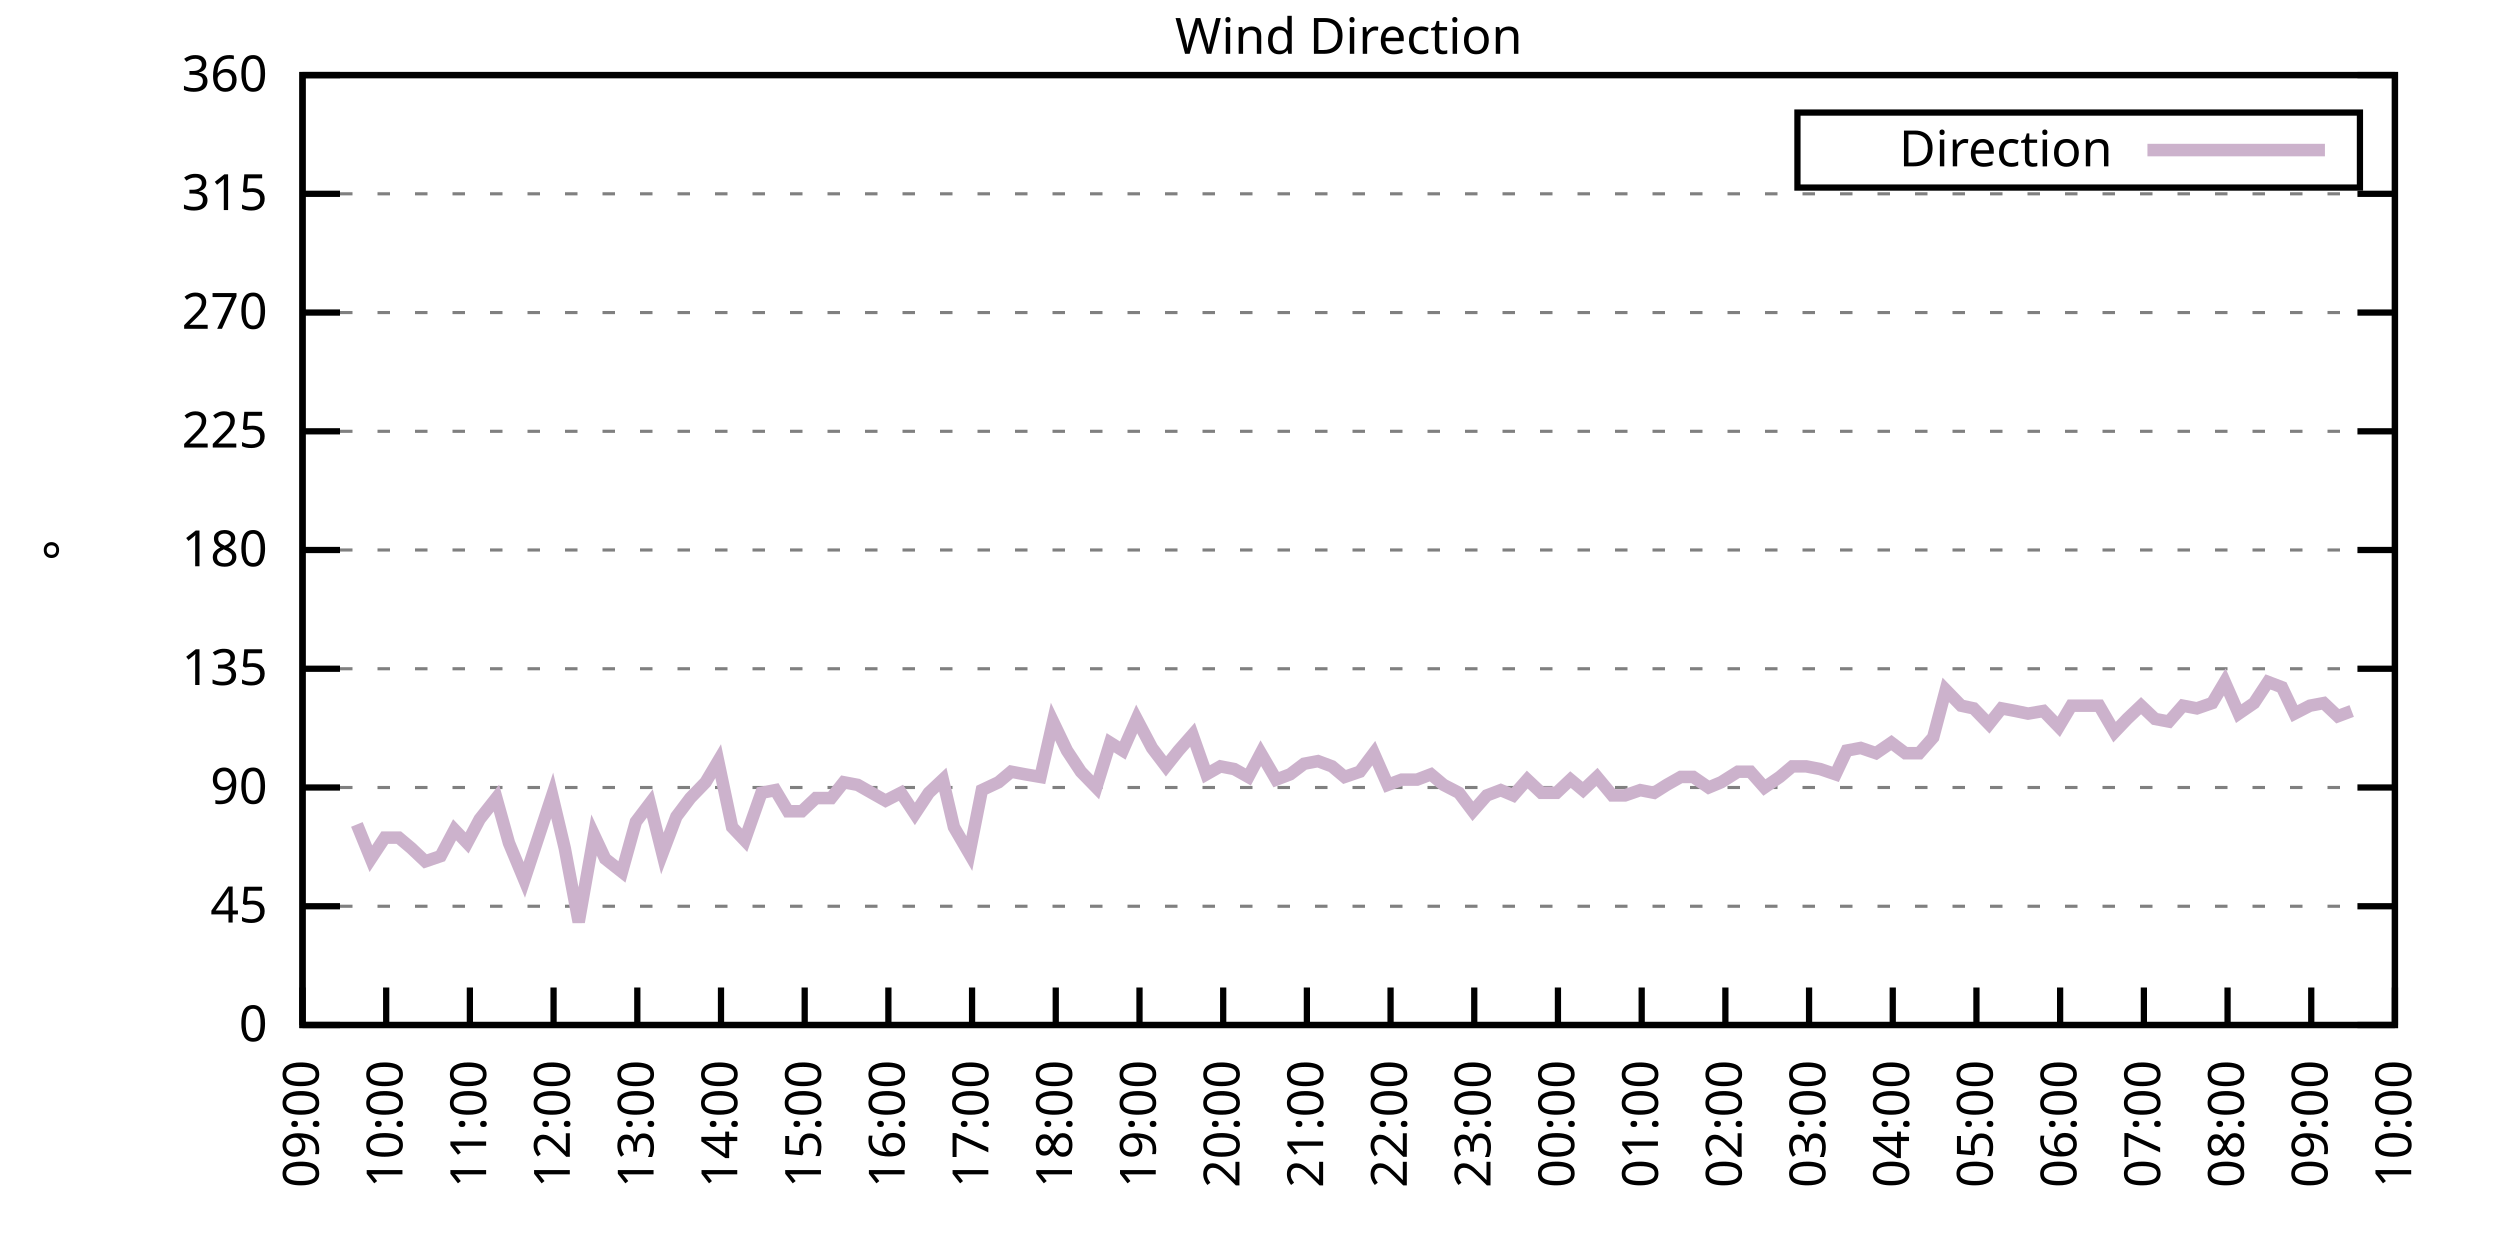
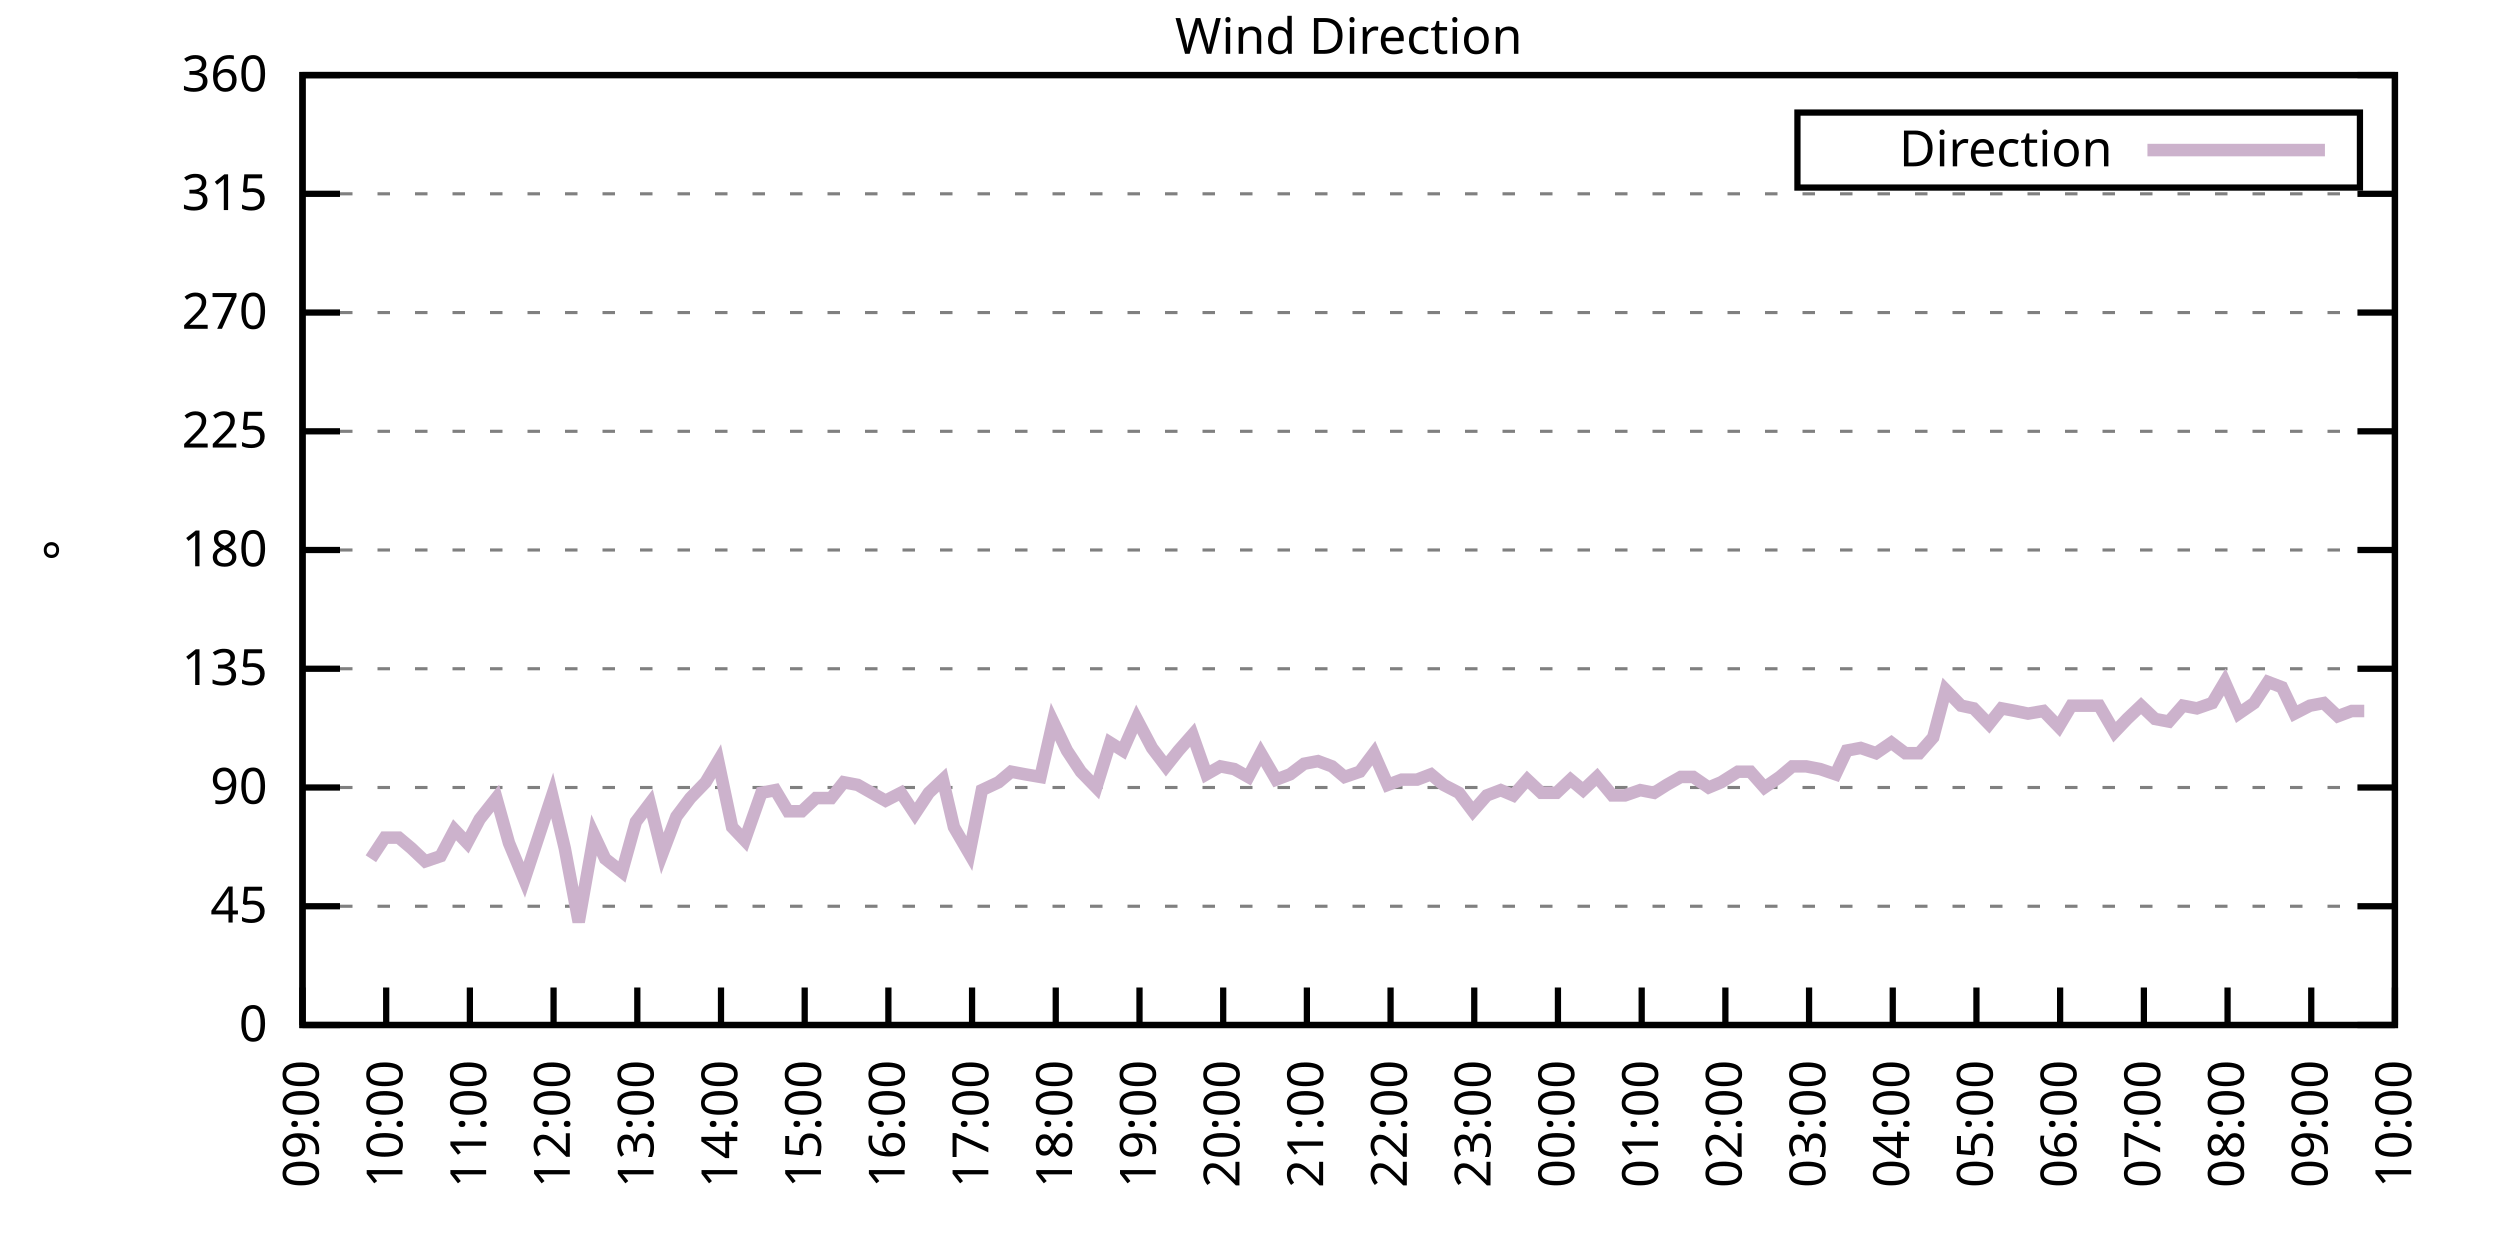
<svg xmlns="http://www.w3.org/2000/svg" xmlns:xlink="http://www.w3.org/1999/xlink" width="400" height="200" viewBox="0 0 400 200">
  <g id="gnuplot_canvas">
    <rect x="0" y="0" width="400" height="200" fill="none" />
    <defs>
      <circle id="gpDot" r="0.5" stroke-width="0.5" stroke="currentColor" />
      <path id="gpPt0" stroke-width="0.333" stroke="currentColor" d="M-1,0 h2 M0,-1 v2" />
      <path id="gpPt1" stroke-width="0.333" stroke="currentColor" d="M-1,-1 L1,1 M1,-1 L-1,1" />
      <path id="gpPt2" stroke-width="0.333" stroke="currentColor" d="M-1,0 L1,0 M0,-1 L0,1 M-1,-1 L1,1 M-1,1 L1,-1" />
      <rect id="gpPt3" stroke-width="0.333" stroke="currentColor" x="-1" y="-1" width="2" height="2" />
      <rect id="gpPt4" stroke-width="0.333" stroke="currentColor" fill="currentColor" x="-1" y="-1" width="2" height="2" />
      <circle id="gpPt5" stroke-width="0.333" stroke="currentColor" cx="0" cy="0" r="1" />
      <use xlink:href="#gpPt5" id="gpPt6" fill="currentColor" stroke="none" />
      <path id="gpPt7" stroke-width="0.333" stroke="currentColor" d="M0,-1.33 L-1.33,0.67 L1.33,0.67 z" />
      <use xlink:href="#gpPt7" id="gpPt8" fill="currentColor" stroke="none" />
      <use xlink:href="#gpPt7" id="gpPt9" stroke="currentColor" transform="rotate(180)" />
      <use xlink:href="#gpPt9" id="gpPt10" fill="currentColor" stroke="none" />
      <use xlink:href="#gpPt3" id="gpPt11" stroke="currentColor" transform="rotate(45)" />
      <use xlink:href="#gpPt11" id="gpPt12" fill="currentColor" stroke="none" />
      <path id="gpPt13" stroke-width="0.333" stroke="currentColor" d="M0,1.330 L1.265,0.411 L0.782,-1.067 L-0.782,-1.076 L-1.265,0.411 z" />
      <use xlink:href="#gpPt13" id="gpPt14" fill="currentColor" stroke="none" />
      <filter id="textbox" filterUnits="objectBoundingBox" x="0" y="0" height="1" width="1">
        <feFlood flood-color="white" flood-opacity="1" result="bgnd" />
        <feComposite in="SourceGraphic" in2="bgnd" operator="atop" />
      </filter>
      <filter id="greybox" filterUnits="objectBoundingBox" x="0" y="0" height="1" width="1">
        <feFlood flood-color="lightgrey" flood-opacity="1" result="grey" />
        <feComposite in="SourceGraphic" in2="grey" operator="atop" />
      </filter>
    </defs>
    <g fill="none" color="white" stroke="currentColor" stroke-width="1.00" stroke-linecap="butt" stroke-linejoin="miter">
</g>
    <g fill="none" color="black" stroke="currentColor" stroke-width="1.00" stroke-linecap="butt" stroke-linejoin="miter">
      <g stroke="none" shape-rendering="crispEdges">
        <polygon fill="rgb(255, 255, 255)" points="48.40,164.00 383.18,164.00 383.18,12.02 48.40,12.02 " />
      </g>
    </g>
    <g fill="none" color="black" stroke="currentColor" stroke-width="1.00" stroke-linecap="butt" stroke-linejoin="miter">
</g>
    <g fill="none" color="black" stroke="black" stroke-width="0.50" stroke-linecap="butt" stroke-linejoin="miter">
</g>
    <g fill="none" color="gray" stroke="currentColor" stroke-width="0.50" stroke-linecap="butt" stroke-linejoin="miter">
      <path stroke="gray" stroke-dasharray="2,4" class="gridline" d="M48.40,164.00 L383.19,164.00  " />
    </g>
    <g fill="none" color="gray" stroke="gray" stroke-width="1.00" stroke-linecap="butt" stroke-linejoin="miter">
</g>
    <g fill="none" color="black" stroke="currentColor" stroke-width="1.00" stroke-linecap="butt" stroke-linejoin="miter">
      <path stroke="black" d="M48.40,164.00 L54.40,164.00 M383.19,164.00 L377.19,164.00  " />
      <g transform="translate(42.80,166.60)" stroke="none" fill="black" font-family="Sans" font-size="8.00" text-anchor="end">
        <text>
          <tspan font-family="Sans"> 0</tspan>
        </text>
      </g>
    </g>
    <g fill="none" color="black" stroke="currentColor" stroke-width="1.00" stroke-linecap="butt" stroke-linejoin="miter">
</g>
    <g fill="none" color="black" stroke="black" stroke-width="0.50" stroke-linecap="butt" stroke-linejoin="miter">
</g>
    <g fill="none" color="gray" stroke="currentColor" stroke-width="0.50" stroke-linecap="butt" stroke-linejoin="miter">
      <path stroke="gray" stroke-dasharray="2,4" class="gridline" d="M48.40,145.00 L383.19,145.00  " />
    </g>
    <g fill="none" color="gray" stroke="gray" stroke-width="1.00" stroke-linecap="butt" stroke-linejoin="miter">
</g>
    <g fill="none" color="black" stroke="currentColor" stroke-width="1.00" stroke-linecap="butt" stroke-linejoin="miter">
      <path stroke="black" d="M48.40,145.00 L54.40,145.00 M383.19,145.00 L377.19,145.00  " />
      <g transform="translate(42.80,147.60)" stroke="none" fill="black" font-family="Sans" font-size="8.00" text-anchor="end">
        <text>
          <tspan font-family="Sans"> 45</tspan>
        </text>
      </g>
    </g>
    <g fill="none" color="black" stroke="currentColor" stroke-width="1.00" stroke-linecap="butt" stroke-linejoin="miter">
</g>
    <g fill="none" color="black" stroke="black" stroke-width="0.50" stroke-linecap="butt" stroke-linejoin="miter">
</g>
    <g fill="none" color="gray" stroke="currentColor" stroke-width="0.50" stroke-linecap="butt" stroke-linejoin="miter">
      <path stroke="gray" stroke-dasharray="2,4" class="gridline" d="M48.40,126.00 L383.19,126.00  " />
    </g>
    <g fill="none" color="gray" stroke="gray" stroke-width="1.00" stroke-linecap="butt" stroke-linejoin="miter">
</g>
    <g fill="none" color="black" stroke="currentColor" stroke-width="1.00" stroke-linecap="butt" stroke-linejoin="miter">
      <path stroke="black" d="M48.40,126.00 L54.40,126.00 M383.19,126.00 L377.19,126.00  " />
      <g transform="translate(42.80,128.60)" stroke="none" fill="black" font-family="Sans" font-size="8.00" text-anchor="end">
        <text>
          <tspan font-family="Sans"> 90</tspan>
        </text>
      </g>
    </g>
    <g fill="none" color="black" stroke="currentColor" stroke-width="1.00" stroke-linecap="butt" stroke-linejoin="miter">
</g>
    <g fill="none" color="black" stroke="black" stroke-width="0.50" stroke-linecap="butt" stroke-linejoin="miter">
</g>
    <g fill="none" color="gray" stroke="currentColor" stroke-width="0.50" stroke-linecap="butt" stroke-linejoin="miter">
      <path stroke="gray" stroke-dasharray="2,4" class="gridline" d="M48.40,107.00 L383.19,107.00  " />
    </g>
    <g fill="none" color="gray" stroke="gray" stroke-width="1.00" stroke-linecap="butt" stroke-linejoin="miter">
</g>
    <g fill="none" color="black" stroke="currentColor" stroke-width="1.00" stroke-linecap="butt" stroke-linejoin="miter">
      <path stroke="black" d="M48.40,107.00 L54.40,107.00 M383.19,107.00 L377.19,107.00  " />
      <g transform="translate(42.80,109.60)" stroke="none" fill="black" font-family="Sans" font-size="8.00" text-anchor="end">
        <text>
          <tspan font-family="Sans"> 135</tspan>
        </text>
      </g>
    </g>
    <g fill="none" color="black" stroke="currentColor" stroke-width="1.00" stroke-linecap="butt" stroke-linejoin="miter">
</g>
    <g fill="none" color="black" stroke="black" stroke-width="0.50" stroke-linecap="butt" stroke-linejoin="miter">
</g>
    <g fill="none" color="gray" stroke="currentColor" stroke-width="0.50" stroke-linecap="butt" stroke-linejoin="miter">
      <path stroke="gray" stroke-dasharray="2,4" class="gridline" d="M48.40,88.00 L383.19,88.00  " />
    </g>
    <g fill="none" color="gray" stroke="gray" stroke-width="1.00" stroke-linecap="butt" stroke-linejoin="miter">
</g>
    <g fill="none" color="black" stroke="currentColor" stroke-width="1.00" stroke-linecap="butt" stroke-linejoin="miter">
      <path stroke="black" d="M48.40,88.00 L54.40,88.00 M383.19,88.00 L377.19,88.00  " />
      <g transform="translate(42.80,90.60)" stroke="none" fill="black" font-family="Sans" font-size="8.00" text-anchor="end">
        <text>
          <tspan font-family="Sans"> 180</tspan>
        </text>
      </g>
    </g>
    <g fill="none" color="black" stroke="currentColor" stroke-width="1.00" stroke-linecap="butt" stroke-linejoin="miter">
</g>
    <g fill="none" color="black" stroke="black" stroke-width="0.50" stroke-linecap="butt" stroke-linejoin="miter">
</g>
    <g fill="none" color="gray" stroke="currentColor" stroke-width="0.50" stroke-linecap="butt" stroke-linejoin="miter">
      <path stroke="gray" stroke-dasharray="2,4" class="gridline" d="M48.40,69.01 L383.19,69.01  " />
    </g>
    <g fill="none" color="gray" stroke="gray" stroke-width="1.00" stroke-linecap="butt" stroke-linejoin="miter">
</g>
    <g fill="none" color="black" stroke="currentColor" stroke-width="1.00" stroke-linecap="butt" stroke-linejoin="miter">
      <path stroke="black" d="M48.40,69.01 L54.40,69.01 M383.19,69.01 L377.19,69.01  " />
      <g transform="translate(42.80,71.61)" stroke="none" fill="black" font-family="Sans" font-size="8.00" text-anchor="end">
        <text>
          <tspan font-family="Sans"> 225</tspan>
        </text>
      </g>
    </g>
    <g fill="none" color="black" stroke="currentColor" stroke-width="1.00" stroke-linecap="butt" stroke-linejoin="miter">
</g>
    <g fill="none" color="black" stroke="black" stroke-width="0.50" stroke-linecap="butt" stroke-linejoin="miter">
</g>
    <g fill="none" color="gray" stroke="currentColor" stroke-width="0.50" stroke-linecap="butt" stroke-linejoin="miter">
      <path stroke="gray" stroke-dasharray="2,4" class="gridline" d="M48.40,50.01 L383.19,50.01  " />
    </g>
    <g fill="none" color="gray" stroke="gray" stroke-width="1.00" stroke-linecap="butt" stroke-linejoin="miter">
</g>
    <g fill="none" color="black" stroke="currentColor" stroke-width="1.00" stroke-linecap="butt" stroke-linejoin="miter">
      <path stroke="black" d="M48.40,50.01 L54.40,50.01 M383.19,50.01 L377.19,50.01  " />
      <g transform="translate(42.80,52.61)" stroke="none" fill="black" font-family="Sans" font-size="8.00" text-anchor="end">
        <text>
          <tspan font-family="Sans"> 270</tspan>
        </text>
      </g>
    </g>
    <g fill="none" color="black" stroke="currentColor" stroke-width="1.00" stroke-linecap="butt" stroke-linejoin="miter">
</g>
    <g fill="none" color="black" stroke="black" stroke-width="0.50" stroke-linecap="butt" stroke-linejoin="miter">
</g>
    <g fill="none" color="gray" stroke="currentColor" stroke-width="0.50" stroke-linecap="butt" stroke-linejoin="miter">
      <path stroke="gray" stroke-dasharray="2,4" class="gridline" d="M48.40,31.01 L383.19,31.01  " />
    </g>
    <g fill="none" color="gray" stroke="gray" stroke-width="1.00" stroke-linecap="butt" stroke-linejoin="miter">
</g>
    <g fill="none" color="black" stroke="currentColor" stroke-width="1.00" stroke-linecap="butt" stroke-linejoin="miter">
      <path stroke="black" d="M48.40,31.01 L54.40,31.01 M383.19,31.01 L377.19,31.01  " />
      <g transform="translate(42.80,33.61)" stroke="none" fill="black" font-family="Sans" font-size="8.00" text-anchor="end">
        <text>
          <tspan font-family="Sans"> 315</tspan>
        </text>
      </g>
    </g>
    <g fill="none" color="black" stroke="currentColor" stroke-width="1.00" stroke-linecap="butt" stroke-linejoin="miter">
</g>
    <g fill="none" color="black" stroke="black" stroke-width="0.50" stroke-linecap="butt" stroke-linejoin="miter">
</g>
    <g fill="none" color="gray" stroke="currentColor" stroke-width="0.50" stroke-linecap="butt" stroke-linejoin="miter">
      <path stroke="gray" stroke-dasharray="2,4" class="gridline" d="M48.40,12.01 L383.19,12.01  " />
    </g>
    <g fill="none" color="gray" stroke="gray" stroke-width="1.00" stroke-linecap="butt" stroke-linejoin="miter">
</g>
    <g fill="none" color="black" stroke="currentColor" stroke-width="1.00" stroke-linecap="butt" stroke-linejoin="miter">
      <path stroke="black" d="M48.40,12.01 L54.40,12.01 M383.19,12.01 L377.19,12.01  " />
      <g transform="translate(42.80,14.61)" stroke="none" fill="black" font-family="Sans" font-size="8.00" text-anchor="end">
        <text>
          <tspan font-family="Sans"> 360</tspan>
        </text>
      </g>
    </g>
    <g fill="none" color="black" stroke="currentColor" stroke-width="1.00" stroke-linecap="butt" stroke-linejoin="miter">
      <path stroke="black" d="M48.40,164.00 L48.40,158.00  " />
      <g transform="translate(51.00,169.60) rotate(270.00)" stroke="none" fill="black" font-family="Sans" font-size="8.00" text-anchor="end">
        <text>
          <tspan font-family="Sans">09:00</tspan>
        </text>
      </g>
    </g>
    <g fill="none" color="black" stroke="currentColor" stroke-width="1.00" stroke-linecap="butt" stroke-linejoin="miter">
      <path stroke="black" d="M61.79,164.00 L61.79,158.00  " />
      <g transform="translate(64.39,169.60) rotate(270.00)" stroke="none" fill="black" font-family="Sans" font-size="8.00" text-anchor="end">
        <text>
          <tspan font-family="Sans">10:00</tspan>
        </text>
      </g>
    </g>
    <g fill="none" color="black" stroke="currentColor" stroke-width="1.00" stroke-linecap="butt" stroke-linejoin="miter">
      <path stroke="black" d="M75.18,164.00 L75.18,158.00  " />
      <g transform="translate(77.78,169.60) rotate(270.00)" stroke="none" fill="black" font-family="Sans" font-size="8.00" text-anchor="end">
        <text>
          <tspan font-family="Sans">11:00</tspan>
        </text>
      </g>
    </g>
    <g fill="none" color="black" stroke="currentColor" stroke-width="1.00" stroke-linecap="butt" stroke-linejoin="miter">
      <path stroke="black" d="M88.57,164.00 L88.57,158.00  " />
      <g transform="translate(91.17,169.60) rotate(270.00)" stroke="none" fill="black" font-family="Sans" font-size="8.00" text-anchor="end">
        <text>
          <tspan font-family="Sans">12:00</tspan>
        </text>
      </g>
    </g>
    <g fill="none" color="black" stroke="currentColor" stroke-width="1.00" stroke-linecap="butt" stroke-linejoin="miter">
      <path stroke="black" d="M101.97,164.00 L101.97,158.00  " />
      <g transform="translate(104.57,169.60) rotate(270.00)" stroke="none" fill="black" font-family="Sans" font-size="8.00" text-anchor="end">
        <text>
          <tspan font-family="Sans">13:00</tspan>
        </text>
      </g>
    </g>
    <g fill="none" color="black" stroke="currentColor" stroke-width="1.00" stroke-linecap="butt" stroke-linejoin="miter">
      <path stroke="black" d="M115.36,164.00 L115.36,158.00  " />
      <g transform="translate(117.96,169.60) rotate(270.00)" stroke="none" fill="black" font-family="Sans" font-size="8.00" text-anchor="end">
        <text>
          <tspan font-family="Sans">14:00</tspan>
        </text>
      </g>
    </g>
    <g fill="none" color="black" stroke="currentColor" stroke-width="1.00" stroke-linecap="butt" stroke-linejoin="miter">
      <path stroke="black" d="M128.75,164.00 L128.75,158.00  " />
      <g transform="translate(131.35,169.60) rotate(270.00)" stroke="none" fill="black" font-family="Sans" font-size="8.00" text-anchor="end">
        <text>
          <tspan font-family="Sans">15:00</tspan>
        </text>
      </g>
    </g>
    <g fill="none" color="black" stroke="currentColor" stroke-width="1.00" stroke-linecap="butt" stroke-linejoin="miter">
      <path stroke="black" d="M142.14,164.00 L142.14,158.00  " />
      <g transform="translate(144.74,169.60) rotate(270.00)" stroke="none" fill="black" font-family="Sans" font-size="8.00" text-anchor="end">
        <text>
          <tspan font-family="Sans">16:00</tspan>
        </text>
      </g>
    </g>
    <g fill="none" color="black" stroke="currentColor" stroke-width="1.00" stroke-linecap="butt" stroke-linejoin="miter">
      <path stroke="black" d="M155.53,164.00 L155.53,158.00  " />
      <g transform="translate(158.13,169.60) rotate(270.00)" stroke="none" fill="black" font-family="Sans" font-size="8.00" text-anchor="end">
        <text>
          <tspan font-family="Sans">17:00</tspan>
        </text>
      </g>
    </g>
    <g fill="none" color="black" stroke="currentColor" stroke-width="1.00" stroke-linecap="butt" stroke-linejoin="miter">
      <path stroke="black" d="M168.92,164.00 L168.92,158.00  " />
      <g transform="translate(171.52,169.60) rotate(270.00)" stroke="none" fill="black" font-family="Sans" font-size="8.00" text-anchor="end">
        <text>
          <tspan font-family="Sans">18:00</tspan>
        </text>
      </g>
    </g>
    <g fill="none" color="black" stroke="currentColor" stroke-width="1.00" stroke-linecap="butt" stroke-linejoin="miter">
      <path stroke="black" d="M182.32,164.00 L182.32,158.00  " />
      <g transform="translate(184.92,169.60) rotate(270.00)" stroke="none" fill="black" font-family="Sans" font-size="8.00" text-anchor="end">
        <text>
          <tspan font-family="Sans">19:00</tspan>
        </text>
      </g>
    </g>
    <g fill="none" color="black" stroke="currentColor" stroke-width="1.00" stroke-linecap="butt" stroke-linejoin="miter">
      <path stroke="black" d="M195.71,164.00 L195.71,158.00  " />
      <g transform="translate(198.31,169.60) rotate(270.00)" stroke="none" fill="black" font-family="Sans" font-size="8.00" text-anchor="end">
        <text>
          <tspan font-family="Sans">20:00</tspan>
        </text>
      </g>
    </g>
    <g fill="none" color="black" stroke="currentColor" stroke-width="1.00" stroke-linecap="butt" stroke-linejoin="miter">
      <path stroke="black" d="M209.10,164.00 L209.10,158.00  " />
      <g transform="translate(211.70,169.60) rotate(270.00)" stroke="none" fill="black" font-family="Sans" font-size="8.00" text-anchor="end">
        <text>
          <tspan font-family="Sans">21:00</tspan>
        </text>
      </g>
    </g>
    <g fill="none" color="black" stroke="currentColor" stroke-width="1.00" stroke-linecap="butt" stroke-linejoin="miter">
      <path stroke="black" d="M222.49,164.00 L222.49,158.00  " />
      <g transform="translate(225.09,169.60) rotate(270.00)" stroke="none" fill="black" font-family="Sans" font-size="8.00" text-anchor="end">
        <text>
          <tspan font-family="Sans">22:00</tspan>
        </text>
      </g>
    </g>
    <g fill="none" color="black" stroke="currentColor" stroke-width="1.00" stroke-linecap="butt" stroke-linejoin="miter">
      <path stroke="black" d="M235.88,164.00 L235.88,158.00  " />
      <g transform="translate(238.48,169.60) rotate(270.00)" stroke="none" fill="black" font-family="Sans" font-size="8.00" text-anchor="end">
        <text>
          <tspan font-family="Sans">23:00</tspan>
        </text>
      </g>
    </g>
    <g fill="none" color="black" stroke="currentColor" stroke-width="1.00" stroke-linecap="butt" stroke-linejoin="miter">
      <path stroke="black" d="M249.27,164.00 L249.27,158.00  " />
      <g transform="translate(251.87,169.60) rotate(270.00)" stroke="none" fill="black" font-family="Sans" font-size="8.00" text-anchor="end">
        <text>
          <tspan font-family="Sans">00:00</tspan>
        </text>
      </g>
    </g>
    <g fill="none" color="black" stroke="currentColor" stroke-width="1.00" stroke-linecap="butt" stroke-linejoin="miter">
      <path stroke="black" d="M262.67,164.00 L262.67,158.00  " />
      <g transform="translate(265.27,169.60) rotate(270.00)" stroke="none" fill="black" font-family="Sans" font-size="8.00" text-anchor="end">
        <text>
          <tspan font-family="Sans">01:00</tspan>
        </text>
      </g>
    </g>
    <g fill="none" color="black" stroke="currentColor" stroke-width="1.00" stroke-linecap="butt" stroke-linejoin="miter">
      <path stroke="black" d="M276.06,164.00 L276.06,158.00  " />
      <g transform="translate(278.66,169.60) rotate(270.00)" stroke="none" fill="black" font-family="Sans" font-size="8.00" text-anchor="end">
        <text>
          <tspan font-family="Sans">02:00</tspan>
        </text>
      </g>
    </g>
    <g fill="none" color="black" stroke="currentColor" stroke-width="1.00" stroke-linecap="butt" stroke-linejoin="miter">
      <path stroke="black" d="M289.45,164.00 L289.45,158.00  " />
      <g transform="translate(292.05,169.60) rotate(270.00)" stroke="none" fill="black" font-family="Sans" font-size="8.00" text-anchor="end">
        <text>
          <tspan font-family="Sans">03:00</tspan>
        </text>
      </g>
    </g>
    <g fill="none" color="black" stroke="currentColor" stroke-width="1.00" stroke-linecap="butt" stroke-linejoin="miter">
      <path stroke="black" d="M302.84,164.00 L302.84,158.00  " />
      <g transform="translate(305.44,169.60) rotate(270.00)" stroke="none" fill="black" font-family="Sans" font-size="8.00" text-anchor="end">
        <text>
          <tspan font-family="Sans">04:00</tspan>
        </text>
      </g>
    </g>
    <g fill="none" color="black" stroke="currentColor" stroke-width="1.00" stroke-linecap="butt" stroke-linejoin="miter">
      <path stroke="black" d="M316.23,164.00 L316.23,158.00  " />
      <g transform="translate(318.83,169.60) rotate(270.00)" stroke="none" fill="black" font-family="Sans" font-size="8.00" text-anchor="end">
        <text>
          <tspan font-family="Sans">05:00</tspan>
        </text>
      </g>
    </g>
    <g fill="none" color="black" stroke="currentColor" stroke-width="1.00" stroke-linecap="butt" stroke-linejoin="miter">
      <path stroke="black" d="M329.62,164.00 L329.62,158.00  " />
      <g transform="translate(332.22,169.60) rotate(270.00)" stroke="none" fill="black" font-family="Sans" font-size="8.00" text-anchor="end">
        <text>
          <tspan font-family="Sans">06:00</tspan>
        </text>
      </g>
    </g>
    <g fill="none" color="black" stroke="currentColor" stroke-width="1.00" stroke-linecap="butt" stroke-linejoin="miter">
      <path stroke="black" d="M343.02,164.00 L343.02,158.00  " />
      <g transform="translate(345.62,169.60) rotate(270.00)" stroke="none" fill="black" font-family="Sans" font-size="8.00" text-anchor="end">
        <text>
          <tspan font-family="Sans">07:00</tspan>
        </text>
      </g>
    </g>
    <g fill="none" color="black" stroke="currentColor" stroke-width="1.00" stroke-linecap="butt" stroke-linejoin="miter">
      <path stroke="black" d="M356.41,164.00 L356.41,158.00  " />
      <g transform="translate(359.01,169.60) rotate(270.00)" stroke="none" fill="black" font-family="Sans" font-size="8.00" text-anchor="end">
        <text>
          <tspan font-family="Sans">08:00</tspan>
        </text>
      </g>
    </g>
    <g fill="none" color="black" stroke="currentColor" stroke-width="1.00" stroke-linecap="butt" stroke-linejoin="miter">
      <path stroke="black" d="M369.80,164.00 L369.80,158.00  " />
      <g transform="translate(372.40,169.60) rotate(270.00)" stroke="none" fill="black" font-family="Sans" font-size="8.00" text-anchor="end">
        <text>
          <tspan font-family="Sans">09:00</tspan>
        </text>
      </g>
    </g>
    <g fill="none" color="black" stroke="currentColor" stroke-width="1.00" stroke-linecap="butt" stroke-linejoin="miter">
      <path stroke="black" d="M383.19,164.00 L383.19,158.00  " />
      <g transform="translate(385.79,169.60) rotate(270.00)" stroke="none" fill="black" font-family="Sans" font-size="8.00" text-anchor="end">
        <text>
          <tspan font-family="Sans">10:00</tspan>
        </text>
      </g>
    </g>
    <g fill="none" color="black" stroke="currentColor" stroke-width="1.00" stroke-linecap="butt" stroke-linejoin="miter">
</g>
    <g fill="none" color="black" stroke="currentColor" stroke-width="1.00" stroke-linecap="butt" stroke-linejoin="miter">
      <path stroke="black" d="M48.40,12.01 L48.40,164.00 L383.19,164.00 L383.19,12.01 L48.40,12.01 Z  " />
    </g>
    <g fill="none" color="black" stroke="currentColor" stroke-width="1.00" stroke-linecap="butt" stroke-linejoin="miter">
</g>
    <g fill="none" color="black" stroke="currentColor" stroke-width="1.00" stroke-linecap="butt" stroke-linejoin="miter">
      <path stroke="black" d="M287.59,30.01 L287.59,18.01 L377.59,18.01 L377.59,30.01 L287.59,30.01 Z  " />
    </g>
    <g id="Wind_direction_plot_1">
      <g fill="none" color="white" stroke="black" stroke-width="2.00" stroke-linecap="butt" stroke-linejoin="miter">
</g>
      <g fill="none" color="black" stroke="currentColor" stroke-width="2.00" stroke-linecap="butt" stroke-linejoin="miter">
        <g transform="translate(337.99,26.61)" stroke="none" fill="black" font-family="Sans" font-size="8.00" text-anchor="end">
          <text>
            <tspan font-family="Sans">Direction</tspan>
          </text>
        </g>
      </g>
      <g fill="none" color="black" stroke="currentColor" stroke-width="2.00" stroke-linecap="butt" stroke-linejoin="miter">
-         <path stroke="rgb(204, 178, 204)" d="M343.59,24.01 L371.99,24.01 M57.10,131.91 L59.34,137.40 L61.57,134.02 L63.80,134.02 L65.81,135.71 L68.04,137.82   L70.50,136.98 L72.73,132.76 L74.74,134.87 L76.75,131.07 L79.42,127.69 L81.43,134.87 L83.89,140.78 L86.12,134.02   L88.35,127.27 L90.36,135.71 L92.59,147.53 L95.05,133.60 L96.83,137.40 L99.51,139.51 L101.74,131.49 L103.98,128.54   L105.98,136.56 L108.22,130.65 L110.45,127.69 L112.90,125.16 L114.91,121.78 L117.14,132.34 L119.15,134.45 L121.83,126.85   L124.06,126.42 L126.07,129.80 L128.30,129.80 L130.54,127.69 L132.99,127.69 L135.00,125.16 L137.23,125.58 L139.46,126.85   L141.69,128.11 L144.15,126.85 L146.38,130.22 L148.61,126.85 L150.85,124.74 L152.63,132.34 L155.09,136.56 L157.10,126.42   L159.77,125.16 L161.78,123.47 L164.01,123.89 L166.47,124.31 L168.48,115.45 L170.71,120.09 L172.94,123.47 L175.40,126.00   L177.63,118.83 L179.64,120.09 L181.87,115.03 L184.32,119.67 L186.56,122.62 L188.57,120.09 L190.80,117.56 L193.03,123.89   L195.26,122.62 L197.49,123.05 L199.73,124.31 L201.73,120.51 L204.19,124.74 L206.42,123.89 L208.65,122.20 L210.88,121.78   L213.12,122.62 L215.13,124.31 L217.58,123.47 L219.81,120.51 L222.04,125.58 L224.28,124.74 L226.73,124.74 L228.96,123.89   L230.97,125.58 L233.43,126.85 L235.66,129.80 L237.89,127.27 L240.12,126.42 L242.13,127.27 L244.36,124.74 L246.60,126.85   L249.05,126.85 L251.28,124.74 L253.29,126.42 L255.52,124.31 L257.98,127.27 L259.99,127.27 L262.44,126.42 L264.67,126.85   L266.68,125.58 L268.92,124.31 L270.92,124.31 L273.38,126.00 L275.39,125.16 L278.07,123.47 L280.07,123.47 L282.31,126.00   L284.76,124.31 L286.77,122.62 L289.00,122.62 L291.23,123.05 L293.69,123.89 L295.48,120.09 L297.71,119.67 L300.16,120.51   L302.62,118.83 L304.85,120.51 L307.08,120.51 L309.31,117.98 L311.32,110.38 L313.78,112.91 L315.79,113.34 L318.24,115.87   L320.25,113.34 L322.48,113.76 L324.49,114.18 L326.95,113.76 L329.40,116.29 L331.41,112.91 L333.64,112.91 L335.87,112.91   L338.33,117.14 L340.34,115.03 L342.57,112.91 L344.80,115.03 L347.03,115.45 L349.26,112.91 L351.50,113.34 L353.95,112.49   L355.96,109.11 L358.19,114.18 L360.65,112.49 L362.88,109.11 L365.11,109.96 L367.12,114.18 L369.58,112.91 L371.81,112.49   L374.04,114.60 L376.27,113.76  " />
+         <path stroke="rgb(204, 178, 204)" d="M343.59,24.01 L371.99,24.01 M59.34,137.40 L61.57,134.02 L63.80,134.02 L65.81,135.71 L68.04,137.82 L70.50,136.98   L72.73,132.76 L74.74,134.87 L76.75,131.07 L79.42,127.69 L81.43,134.87 L83.89,140.78 L86.12,134.02 L88.35,127.27   L90.36,135.71 L92.59,147.53 L95.05,133.60 L96.83,137.40 L99.51,139.51 L101.74,131.49 L103.98,128.54 L105.98,136.56   L108.22,130.65 L110.45,127.69 L112.90,125.16 L114.91,121.78 L117.14,132.34 L119.15,134.45 L121.83,126.85 L124.06,126.42   L126.07,129.80 L128.30,129.80 L130.54,127.69 L132.99,127.69 L135.00,125.16 L137.23,125.58 L139.46,126.85 L141.69,128.11   L144.15,126.85 L146.38,130.22 L148.61,126.85 L150.85,124.74 L152.63,132.34 L155.09,136.56 L157.10,126.42 L159.77,125.16   L161.78,123.47 L164.01,123.89 L166.47,124.31 L168.48,115.45 L170.71,120.09 L172.94,123.47 L175.40,126.00 L177.63,118.83   L179.64,120.09 L181.87,115.03 L184.32,119.67 L186.56,122.62 L188.57,120.09 L190.80,117.56 L193.03,123.89 L195.26,122.62   L197.49,123.05 L199.73,124.31 L201.73,120.51 L204.19,124.74 L206.42,123.89 L208.65,122.20 L210.88,121.78 L213.12,122.62   L215.13,124.31 L217.58,123.47 L219.81,120.51 L222.04,125.58 L224.28,124.74 L226.73,124.74 L228.96,123.89 L230.97,125.58   L233.43,126.85 L235.66,129.80 L237.89,127.27 L240.12,126.42 L242.13,127.27 L244.36,124.74 L246.60,126.85 L249.05,126.85   L251.28,124.74 L253.29,126.42 L255.52,124.31 L257.98,127.27 L259.99,127.27 L262.44,126.42 L264.67,126.85 L266.68,125.58   L268.92,124.31 L270.92,124.31 L273.38,126.00 L275.39,125.16 L278.07,123.47 L280.07,123.47 L282.31,126.00 L284.76,124.31   L286.77,122.62 L289.00,122.62 L291.23,123.05 L293.69,123.89 L295.48,120.09 L297.71,119.67 L300.16,120.51 L302.62,118.83   L304.85,120.51 L307.08,120.51 L309.31,117.98 L311.32,110.38 L313.78,112.91 L315.79,113.34 L318.24,115.87 L320.25,113.34   L322.48,113.76 L324.49,114.18 L326.95,113.76 L329.40,116.29 L331.41,112.91 L333.64,112.91 L335.87,112.91 L338.33,117.14   L340.34,115.03 L342.57,112.91 L344.80,115.03 L347.03,115.45 L349.26,112.91 L351.50,113.34 L353.95,112.49 L355.96,109.11   L358.19,114.18 L360.65,112.49 L362.88,109.11 L365.11,109.96 L367.12,114.18 L369.58,112.91 L371.81,112.49 L374.04,114.60   L376.27,113.76 L378.28,113.76  " />
      </g>
    </g>
    <g fill="none" color="black" stroke="currentColor" stroke-width="2.00" stroke-linecap="butt" stroke-linejoin="miter">
</g>
    <g fill="none" color="black" stroke="black" stroke-width="1.00" stroke-linecap="butt" stroke-linejoin="miter">
</g>
    <g fill="none" color="black" stroke="currentColor" stroke-width="1.00" stroke-linecap="butt" stroke-linejoin="miter">
      <path stroke="black" d="M48.40,12.01 L48.40,164.00 L383.19,164.00 L383.19,12.01 L48.40,12.01 Z  " />
      <g transform="translate(12.80,88.01) rotate(270.00)" stroke="none" fill="black" font-family="Sans" font-size="8.00" text-anchor="middle">
        <text>
          <tspan font-family="Sans">°</tspan>
        </text>
      </g>
    </g>
    <g fill="none" color="black" stroke="currentColor" stroke-width="1.00" stroke-linecap="butt" stroke-linejoin="miter">
</g>
    <g fill="none" color="black" stroke="currentColor" stroke-width="1.00" stroke-linecap="butt" stroke-linejoin="miter">
      <g transform="translate(215.79,8.61)" stroke="none" fill="black" font-family="Sans" font-size="8.00" text-anchor="middle">
        <text>
          <tspan font-family="Sans">Wind Direction</tspan>
        </text>
      </g>
    </g>
    <g fill="none" color="black" stroke="currentColor" stroke-width="1.00" stroke-linecap="butt" stroke-linejoin="miter">
</g>
  </g>
</svg>
